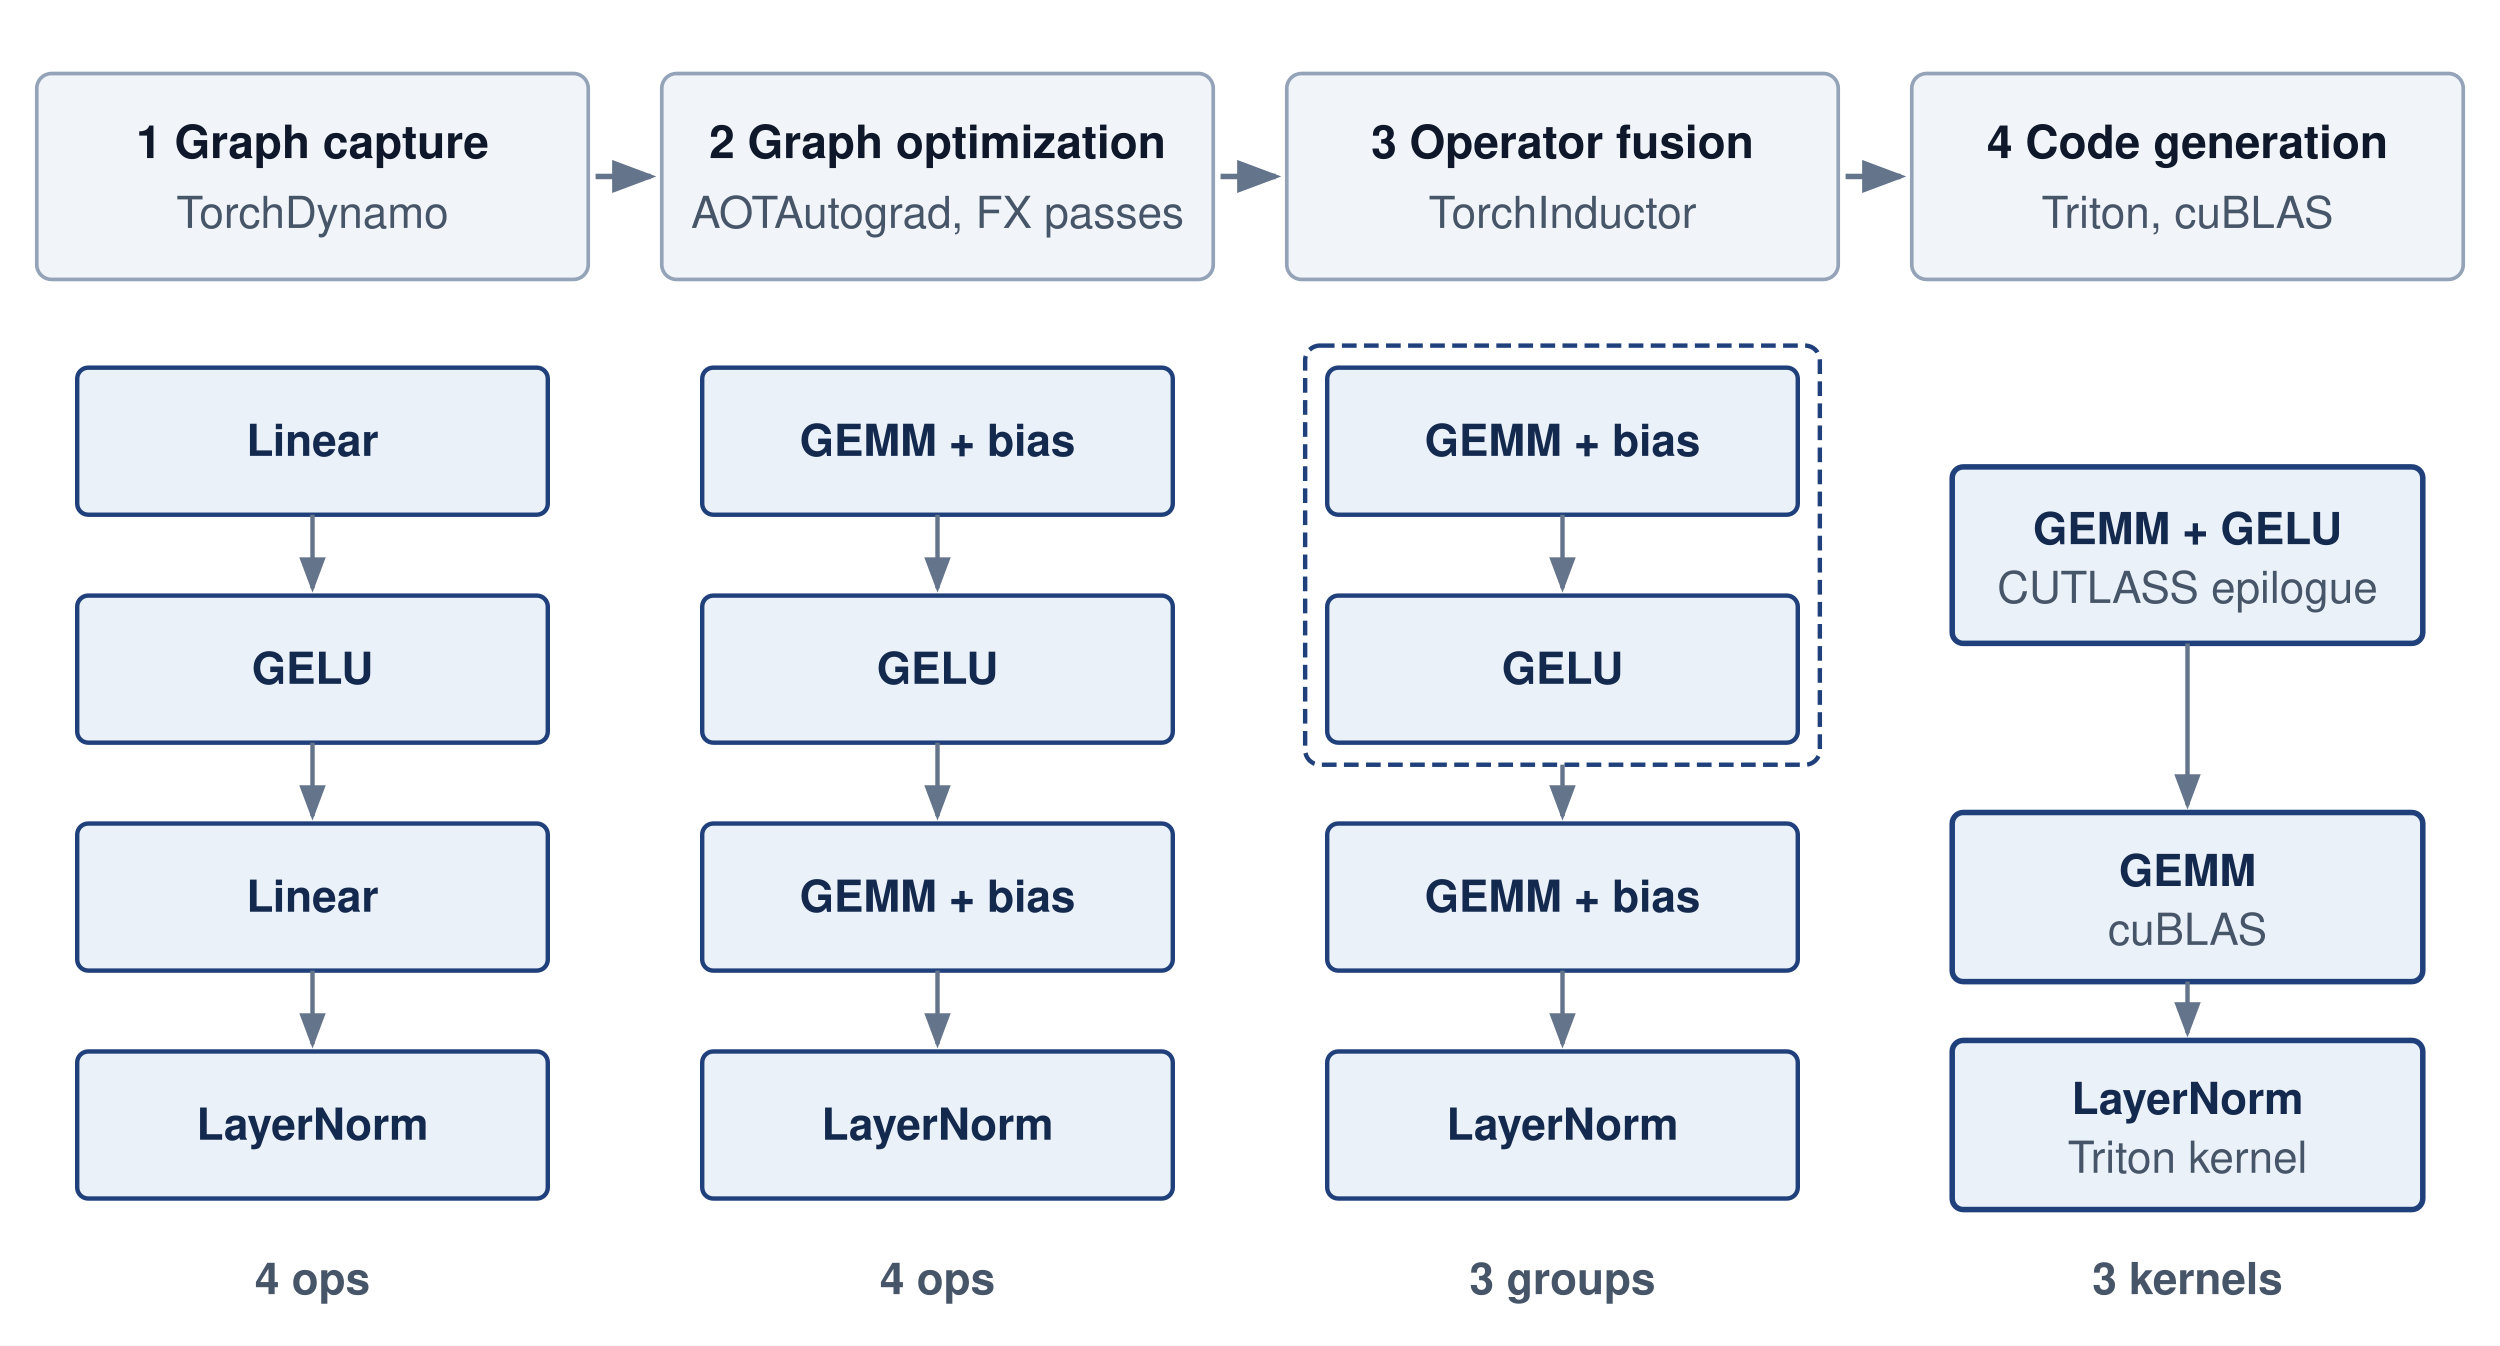
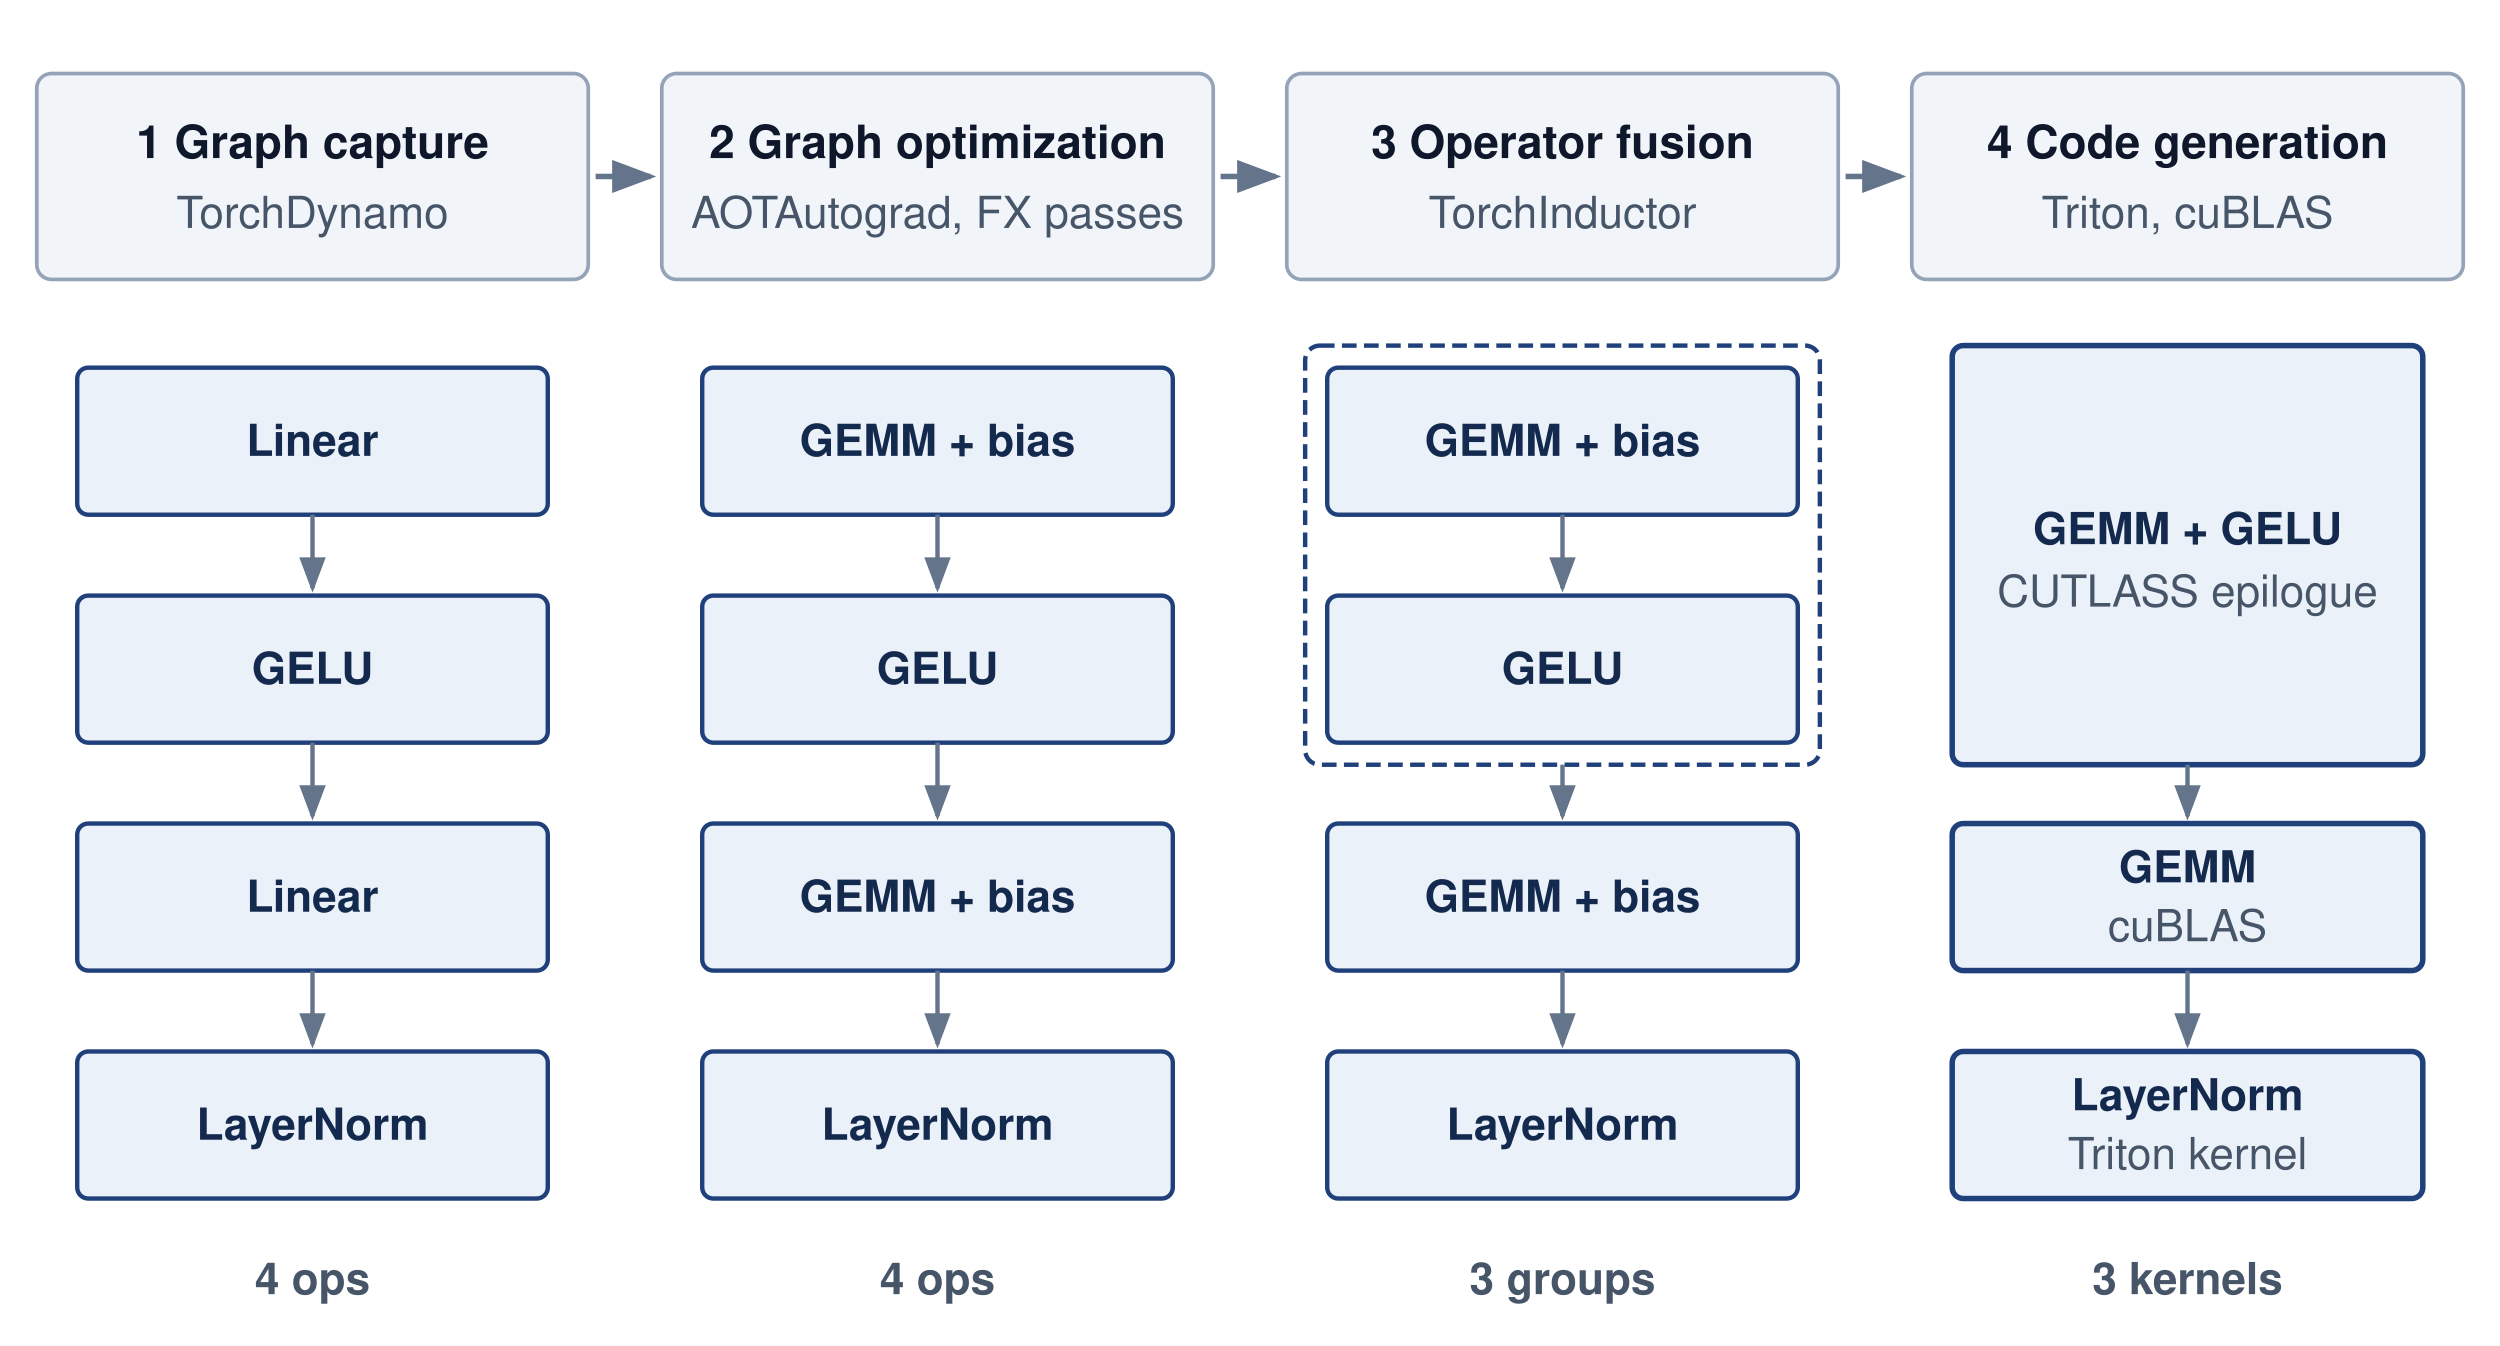
<svg xmlns="http://www.w3.org/2000/svg" viewBox="0 0 680 366" font-family="Helvetica Neue, Helvetica, Arial, sans-serif">
  <defs>
    <marker id="arr-gray" markerWidth="8" markerHeight="6" refX="7" refY="3" orient="auto">
      <path d="M0,0 L8,3 L0,6 Z" fill="#64748b" />
    </marker>
  </defs>
  <rect width="680" height="366" fill="#ffffff" />
  <rect x="10" y="20" width="150" height="56" rx="4" fill="#f1f5f9" stroke="#94a3b8" stroke-width="1" />
  <text x="85" y="43" text-anchor="middle" font-size="12.5" font-weight="700" fill="#0f172a">1  Graph capture</text>
  <text x="85" y="62" text-anchor="middle" font-size="12" fill="#475569">TorchDynamo</text>
  <line x1="162" y1="48" x2="177" y2="48" stroke="#64748b" stroke-width="1.5" marker-end="url(#arr-gray)" />
  <rect x="180" y="20" width="150" height="56" rx="4" fill="#f1f5f9" stroke="#94a3b8" stroke-width="1" />
  <text x="255" y="43" text-anchor="middle" font-size="12.5" font-weight="700" fill="#0f172a">2  Graph optimization</text>
  <text x="255" y="62" text-anchor="middle" font-size="12" fill="#475569">AOTAutograd, FX passes</text>
  <line x1="332" y1="48" x2="347" y2="48" stroke="#64748b" stroke-width="1.5" marker-end="url(#arr-gray)" />
  <rect x="350" y="20" width="150" height="56" rx="4" fill="#f1f5f9" stroke="#94a3b8" stroke-width="1" />
  <text x="425" y="43" text-anchor="middle" font-size="12.5" font-weight="700" fill="#0f172a">3  Operator fusion</text>
  <text x="425" y="62" text-anchor="middle" font-size="12" fill="#475569">TorchInductor</text>
  <line x1="502" y1="48" x2="517" y2="48" stroke="#64748b" stroke-width="1.5" marker-end="url(#arr-gray)" />
  <rect x="520" y="20" width="150" height="56" rx="4" fill="#f1f5f9" stroke="#94a3b8" stroke-width="1" />
  <text x="595" y="43" text-anchor="middle" font-size="12.5" font-weight="700" fill="#0f172a">4  Code generation</text>
  <text x="595" y="62" text-anchor="middle" font-size="12" fill="#475569">Triton, cuBLAS</text>
  <rect x="21" y="100" width="128" height="40" rx="3" fill="#EAF1F8" stroke="#1F407A" stroke-width="1.2" />
  <text x="85" y="124" text-anchor="middle" font-size="12" font-weight="700" fill="#14294E">Linear</text>
  <line x1="85" y1="140" x2="85" y2="160" stroke="#64748b" stroke-width="1.2" marker-end="url(#arr-gray)" />
  <rect x="21" y="162" width="128" height="40" rx="3" fill="#EAF1F8" stroke="#1F407A" stroke-width="1.2" />
  <text x="85" y="186" text-anchor="middle" font-size="12" font-weight="700" fill="#14294E">GELU</text>
  <line x1="85" y1="202" x2="85" y2="222" stroke="#64748b" stroke-width="1.2" marker-end="url(#arr-gray)" />
  <rect x="21" y="224" width="128" height="40" rx="3" fill="#EAF1F8" stroke="#1F407A" stroke-width="1.2" />
  <text x="85" y="248" text-anchor="middle" font-size="12" font-weight="700" fill="#14294E">Linear</text>
  <line x1="85" y1="264" x2="85" y2="284" stroke="#64748b" stroke-width="1.2" marker-end="url(#arr-gray)" />
  <rect x="21" y="286" width="128" height="40" rx="3" fill="#EAF1F8" stroke="#1F407A" stroke-width="1.2" />
  <text x="85" y="310" text-anchor="middle" font-size="12" font-weight="700" fill="#14294E">LayerNorm</text>
  <rect x="191" y="100" width="128" height="40" rx="3" fill="#EAF1F8" stroke="#1F407A" stroke-width="1.2" />
  <text x="255" y="124" text-anchor="middle" font-size="12" font-weight="700" fill="#14294E">GEMM + bias</text>
  <line x1="255" y1="140" x2="255" y2="160" stroke="#64748b" stroke-width="1.2" marker-end="url(#arr-gray)" />
  <rect x="191" y="162" width="128" height="40" rx="3" fill="#EAF1F8" stroke="#1F407A" stroke-width="1.2" />
  <text x="255" y="186" text-anchor="middle" font-size="12" font-weight="700" fill="#14294E">GELU</text>
  <line x1="255" y1="202" x2="255" y2="222" stroke="#64748b" stroke-width="1.2" marker-end="url(#arr-gray)" />
  <rect x="191" y="224" width="128" height="40" rx="3" fill="#EAF1F8" stroke="#1F407A" stroke-width="1.2" />
  <text x="255" y="248" text-anchor="middle" font-size="12" font-weight="700" fill="#14294E">GEMM + bias</text>
  <line x1="255" y1="264" x2="255" y2="284" stroke="#64748b" stroke-width="1.2" marker-end="url(#arr-gray)" />
  <rect x="191" y="286" width="128" height="40" rx="3" fill="#EAF1F8" stroke="#1F407A" stroke-width="1.2" />
  <text x="255" y="310" text-anchor="middle" font-size="12" font-weight="700" fill="#14294E">LayerNorm</text>
  <rect x="355" y="94" width="140" height="114" rx="4" fill="none" stroke="#1F407A" stroke-width="1.2" stroke-dasharray="4,2" />
  <rect x="361" y="100" width="128" height="40" rx="3" fill="#EAF1F8" stroke="#1F407A" stroke-width="1.2" />
  <text x="425" y="124" text-anchor="middle" font-size="12" font-weight="700" fill="#14294E">GEMM + bias</text>
  <line x1="425" y1="140" x2="425" y2="160" stroke="#64748b" stroke-width="1.2" marker-end="url(#arr-gray)" />
  <rect x="361" y="162" width="128" height="40" rx="3" fill="#EAF1F8" stroke="#1F407A" stroke-width="1.2" />
  <text x="425" y="186" text-anchor="middle" font-size="12" font-weight="700" fill="#14294E">GELU</text>
  <line x1="425" y1="208" x2="425" y2="222" stroke="#64748b" stroke-width="1.2" marker-end="url(#arr-gray)" />
  <rect x="361" y="224" width="128" height="40" rx="3" fill="#EAF1F8" stroke="#1F407A" stroke-width="1.2" />
  <text x="425" y="248" text-anchor="middle" font-size="12" font-weight="700" fill="#14294E">GEMM + bias</text>
  <line x1="425" y1="264" x2="425" y2="284" stroke="#64748b" stroke-width="1.2" marker-end="url(#arr-gray)" />
  <rect x="361" y="286" width="128" height="40" rx="3" fill="#EAF1F8" stroke="#1F407A" stroke-width="1.2" />
  <text x="425" y="310" text-anchor="middle" font-size="12" font-weight="700" fill="#14294E">LayerNorm</text>
-   <rect x="531" y="127" width="128" height="48" rx="3" fill="#EAF1F8" stroke="#1F407A" stroke-width="1.5" />
+   <rect x="531" y="94" width="128" height="114" rx="3" fill="#EAF1F8" stroke="#1F407A" stroke-width="1.5" />
  <text x="595" y="148" text-anchor="middle" font-size="12" font-weight="700" fill="#14294E">GEMM + GELU</text>
-   <text x="595" y="164" text-anchor="middle" font-size="12" fill="#475569">CUTLASS epilogue</text>
-   <rect x="531" y="221" width="128" height="46" rx="3" fill="#EAF1F8" stroke="#1F407A" stroke-width="1.5" />
-   <text x="595" y="241" text-anchor="middle" font-size="12" font-weight="700" fill="#14294E">GEMM</text>
-   <text x="595" y="257" text-anchor="middle" font-size="12" fill="#475569">cuBLAS</text>
-   <rect x="531" y="283" width="128" height="46" rx="3" fill="#EAF1F8" stroke="#1F407A" stroke-width="1.5" />
-   <text x="595" y="303" text-anchor="middle" font-size="12" font-weight="700" fill="#14294E">LayerNorm</text>
-   <text x="595" y="319" text-anchor="middle" font-size="12" fill="#475569">Triton kernel</text>
-   <line x1="595" y1="175" x2="595" y2="219" stroke="#64748b" stroke-width="1.2" marker-end="url(#arr-gray)" />
-   <line x1="595" y1="267" x2="595" y2="281" stroke="#64748b" stroke-width="1.2" marker-end="url(#arr-gray)" />
+   <text x="595" y="165" text-anchor="middle" font-size="12" fill="#475569">CUTLASS epilogue</text>
+   <line x1="595" y1="208" x2="595" y2="222" stroke="#64748b" stroke-width="1.2" marker-end="url(#arr-gray)" />
+   <rect x="531" y="224" width="128" height="40" rx="3" fill="#EAF1F8" stroke="#1F407A" stroke-width="1.5" />
+   <text x="595" y="240" text-anchor="middle" font-size="12" font-weight="700" fill="#14294E">GEMM</text>
+   <text x="595" y="256" text-anchor="middle" font-size="12" fill="#475569">cuBLAS</text>
+   <line x1="595" y1="264" x2="595" y2="284" stroke="#64748b" stroke-width="1.2" marker-end="url(#arr-gray)" />
+   <rect x="531" y="286" width="128" height="40" rx="3" fill="#EAF1F8" stroke="#1F407A" stroke-width="1.5" />
+   <text x="595" y="302" text-anchor="middle" font-size="12" font-weight="700" fill="#14294E">LayerNorm</text>
+   <text x="595" y="318" text-anchor="middle" font-size="12" fill="#475569">Triton kernel</text>
  <text x="85" y="352" text-anchor="middle" font-size="12" font-weight="700" fill="#475569">4 ops</text>
  <text x="255" y="352" text-anchor="middle" font-size="12" font-weight="700" fill="#475569">4 ops</text>
  <text x="425" y="352" text-anchor="middle" font-size="12" font-weight="700" fill="#475569">3 groups</text>
  <text x="595" y="352" text-anchor="middle" font-size="12" font-weight="700" fill="#475569">3 kernels</text>
</svg>
